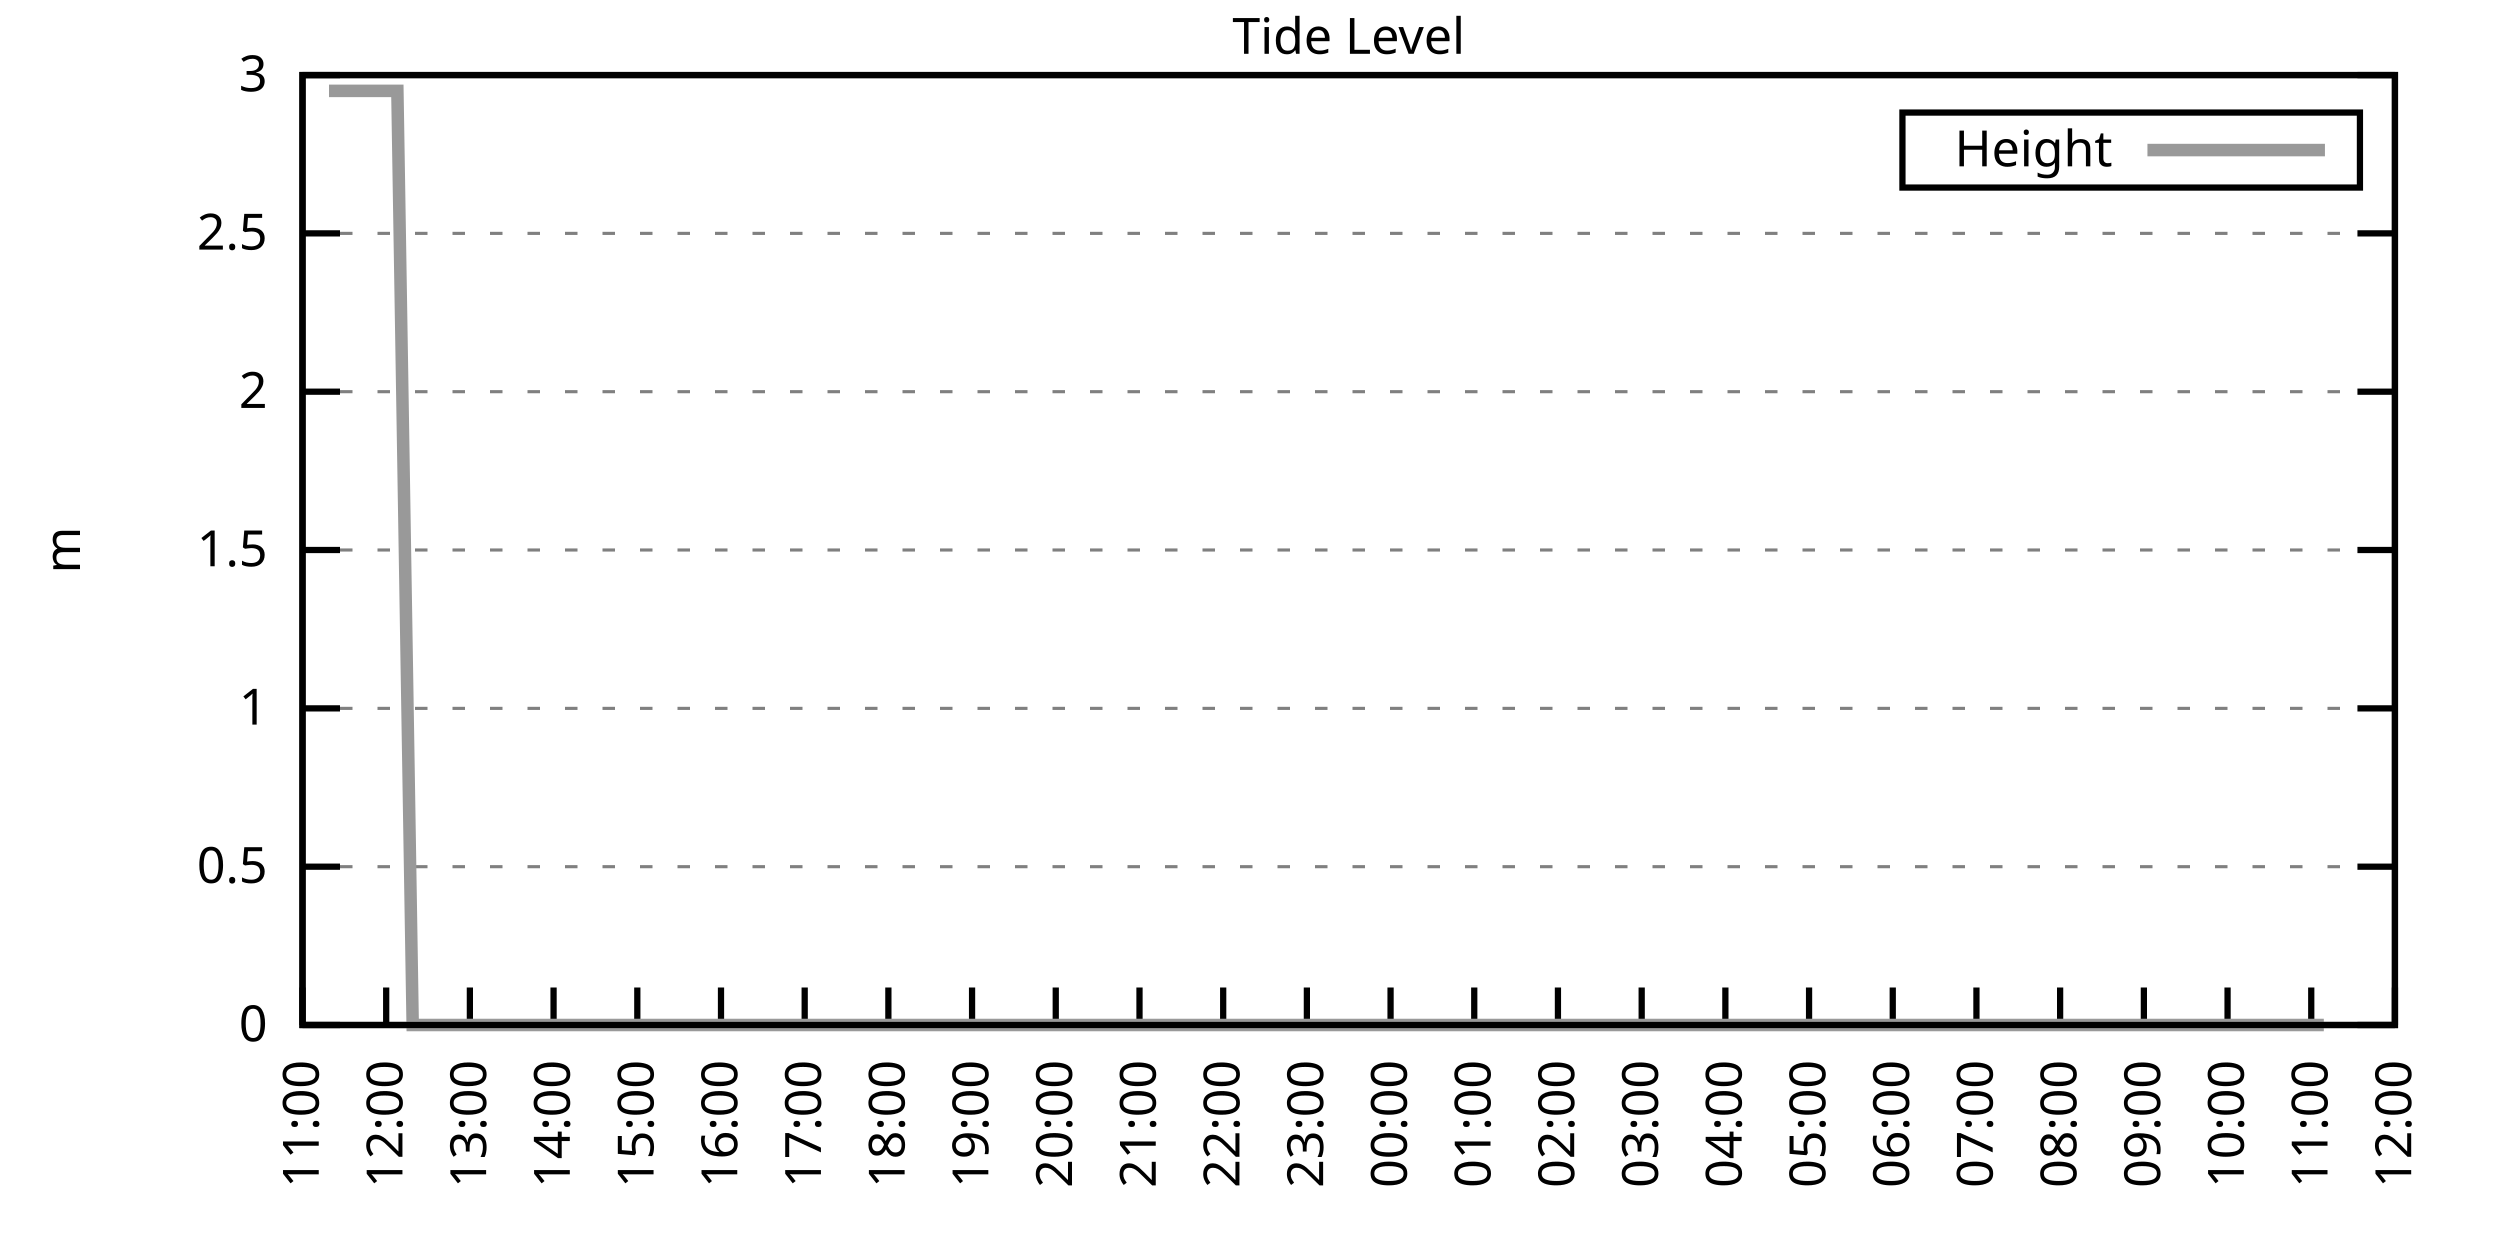
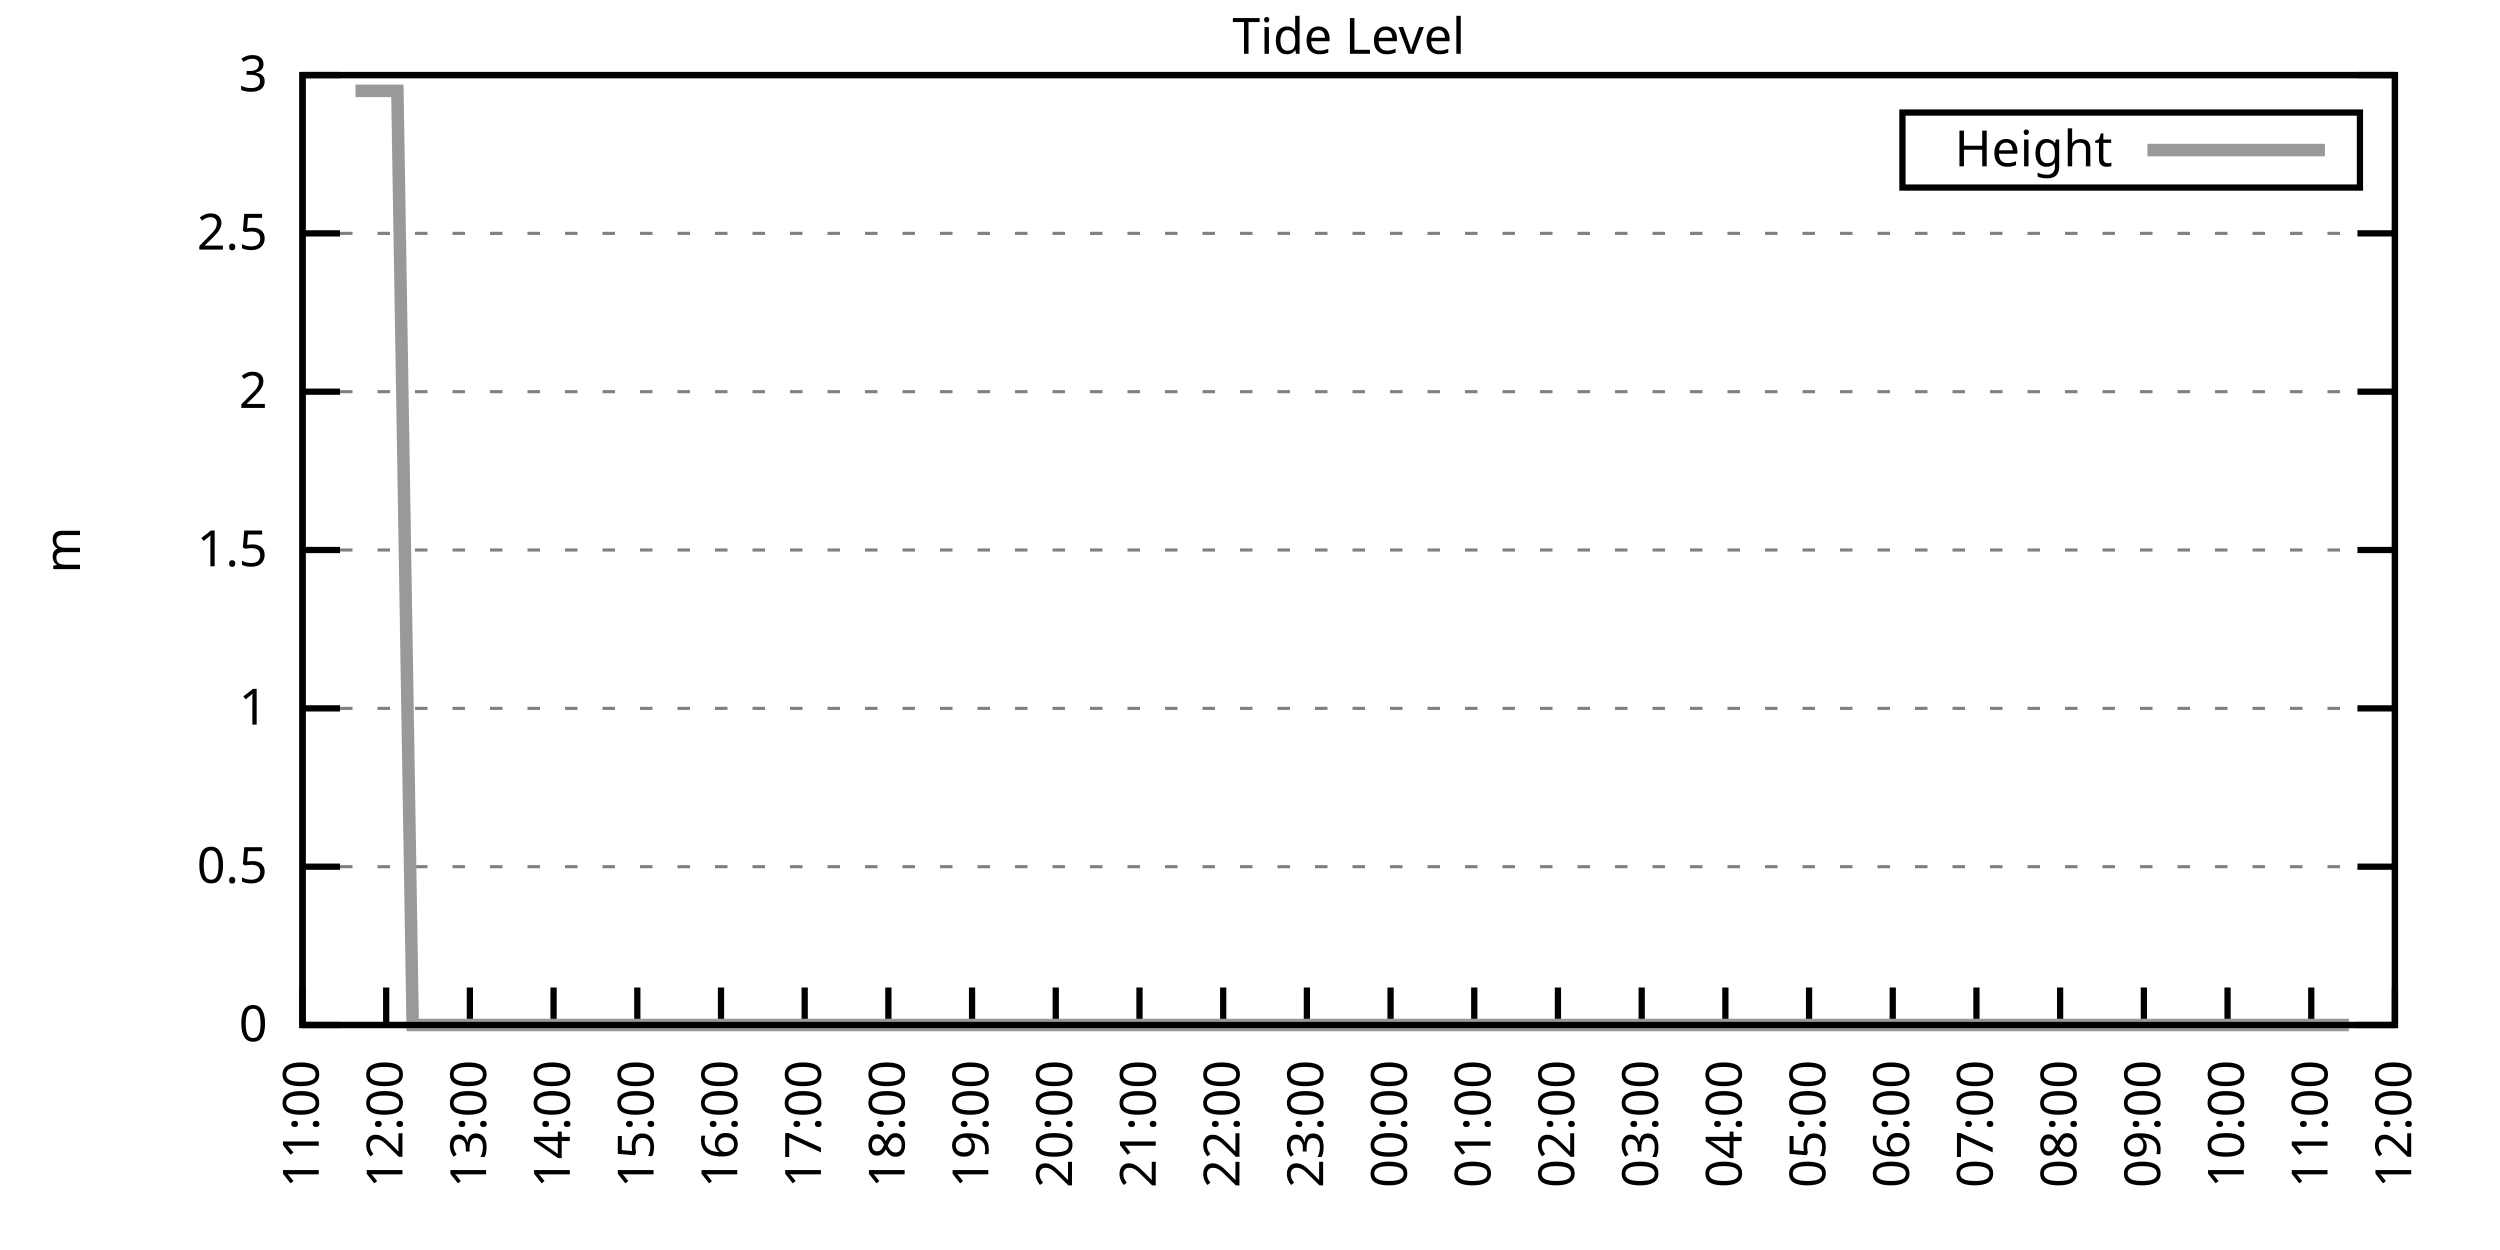
<svg xmlns="http://www.w3.org/2000/svg" xmlns:xlink="http://www.w3.org/1999/xlink" width="400" height="200" viewBox="0 0 400 200">
  <g id="gnuplot_canvas">
    <rect x="0" y="0" width="400" height="200" fill="none" />
    <defs>
      <circle id="gpDot" r="0.5" stroke-width="0.5" stroke="currentColor" />
      <path id="gpPt0" stroke-width="0.333" stroke="currentColor" d="M-1,0 h2 M0,-1 v2" />
      <path id="gpPt1" stroke-width="0.333" stroke="currentColor" d="M-1,-1 L1,1 M1,-1 L-1,1" />
      <path id="gpPt2" stroke-width="0.333" stroke="currentColor" d="M-1,0 L1,0 M0,-1 L0,1 M-1,-1 L1,1 M-1,1 L1,-1" />
      <rect id="gpPt3" stroke-width="0.333" stroke="currentColor" x="-1" y="-1" width="2" height="2" />
      <rect id="gpPt4" stroke-width="0.333" stroke="currentColor" fill="currentColor" x="-1" y="-1" width="2" height="2" />
      <circle id="gpPt5" stroke-width="0.333" stroke="currentColor" cx="0" cy="0" r="1" />
      <use xlink:href="#gpPt5" id="gpPt6" fill="currentColor" stroke="none" />
      <path id="gpPt7" stroke-width="0.333" stroke="currentColor" d="M0,-1.33 L-1.33,0.67 L1.33,0.67 z" />
      <use xlink:href="#gpPt7" id="gpPt8" fill="currentColor" stroke="none" />
      <use xlink:href="#gpPt7" id="gpPt9" stroke="currentColor" transform="rotate(180)" />
      <use xlink:href="#gpPt9" id="gpPt10" fill="currentColor" stroke="none" />
      <use xlink:href="#gpPt3" id="gpPt11" stroke="currentColor" transform="rotate(45)" />
      <use xlink:href="#gpPt11" id="gpPt12" fill="currentColor" stroke="none" />
      <path id="gpPt13" stroke-width="0.333" stroke="currentColor" d="M0,1.330 L1.265,0.411 L0.782,-1.067 L-0.782,-1.076 L-1.265,0.411 z" />
      <use xlink:href="#gpPt13" id="gpPt14" fill="currentColor" stroke="none" />
      <filter id="textbox" filterUnits="objectBoundingBox" x="0" y="0" height="1" width="1">
        <feFlood flood-color="white" flood-opacity="1" result="bgnd" />
        <feComposite in="SourceGraphic" in2="bgnd" operator="atop" />
      </filter>
      <filter id="greybox" filterUnits="objectBoundingBox" x="0" y="0" height="1" width="1">
        <feFlood flood-color="lightgrey" flood-opacity="1" result="grey" />
        <feComposite in="SourceGraphic" in2="grey" operator="atop" />
      </filter>
    </defs>
    <g fill="none" color="white" stroke="currentColor" stroke-width="1.00" stroke-linecap="butt" stroke-linejoin="miter">
</g>
    <g fill="none" color="black" stroke="currentColor" stroke-width="1.00" stroke-linecap="butt" stroke-linejoin="miter">
      <g stroke="none" shape-rendering="crispEdges">
        <polygon fill="rgb(255, 255, 255)" points="48.40,164.00 383.18,164.00 383.18,12.02 48.40,12.02 " />
      </g>
    </g>
    <g fill="none" color="black" stroke="currentColor" stroke-width="1.00" stroke-linecap="butt" stroke-linejoin="miter">
</g>
    <g fill="none" color="black" stroke="black" stroke-width="0.50" stroke-linecap="butt" stroke-linejoin="miter">
</g>
    <g fill="none" color="gray" stroke="currentColor" stroke-width="0.50" stroke-linecap="butt" stroke-linejoin="miter">
      <path stroke="gray" stroke-dasharray="2,4" class="gridline" d="M48.40,164.00 L383.19,164.00  " />
    </g>
    <g fill="none" color="gray" stroke="gray" stroke-width="1.00" stroke-linecap="butt" stroke-linejoin="miter">
</g>
    <g fill="none" color="black" stroke="currentColor" stroke-width="1.00" stroke-linecap="butt" stroke-linejoin="miter">
      <path stroke="black" d="M48.40,164.00 L54.40,164.00 M383.19,164.00 L377.19,164.00  " />
      <g transform="translate(42.80,166.60)" stroke="none" fill="black" font-family="Sans" font-size="8.00" text-anchor="end">
        <text>
          <tspan font-family="Sans"> 0</tspan>
        </text>
      </g>
    </g>
    <g fill="none" color="black" stroke="currentColor" stroke-width="1.00" stroke-linecap="butt" stroke-linejoin="miter">
</g>
    <g fill="none" color="black" stroke="black" stroke-width="0.50" stroke-linecap="butt" stroke-linejoin="miter">
</g>
    <g fill="none" color="gray" stroke="currentColor" stroke-width="0.50" stroke-linecap="butt" stroke-linejoin="miter">
      <path stroke="gray" stroke-dasharray="2,4" class="gridline" d="M48.40,138.67 L383.19,138.67  " />
    </g>
    <g fill="none" color="gray" stroke="gray" stroke-width="1.00" stroke-linecap="butt" stroke-linejoin="miter">
</g>
    <g fill="none" color="black" stroke="currentColor" stroke-width="1.00" stroke-linecap="butt" stroke-linejoin="miter">
      <path stroke="black" d="M48.40,138.67 L54.40,138.67 M383.19,138.67 L377.19,138.67  " />
      <g transform="translate(42.80,141.27)" stroke="none" fill="black" font-family="Sans" font-size="8.00" text-anchor="end">
        <text>
          <tspan font-family="Sans"> 0.5</tspan>
        </text>
      </g>
    </g>
    <g fill="none" color="black" stroke="currentColor" stroke-width="1.00" stroke-linecap="butt" stroke-linejoin="miter">
</g>
    <g fill="none" color="black" stroke="black" stroke-width="0.50" stroke-linecap="butt" stroke-linejoin="miter">
</g>
    <g fill="none" color="gray" stroke="currentColor" stroke-width="0.50" stroke-linecap="butt" stroke-linejoin="miter">
      <path stroke="gray" stroke-dasharray="2,4" class="gridline" d="M48.40,113.34 L383.19,113.34  " />
    </g>
    <g fill="none" color="gray" stroke="gray" stroke-width="1.00" stroke-linecap="butt" stroke-linejoin="miter">
</g>
    <g fill="none" color="black" stroke="currentColor" stroke-width="1.00" stroke-linecap="butt" stroke-linejoin="miter">
      <path stroke="black" d="M48.40,113.34 L54.40,113.34 M383.19,113.34 L377.19,113.34  " />
      <g transform="translate(42.80,115.94)" stroke="none" fill="black" font-family="Sans" font-size="8.00" text-anchor="end">
        <text>
          <tspan font-family="Sans"> 1</tspan>
        </text>
      </g>
    </g>
    <g fill="none" color="black" stroke="currentColor" stroke-width="1.00" stroke-linecap="butt" stroke-linejoin="miter">
</g>
    <g fill="none" color="black" stroke="black" stroke-width="0.50" stroke-linecap="butt" stroke-linejoin="miter">
</g>
    <g fill="none" color="gray" stroke="currentColor" stroke-width="0.50" stroke-linecap="butt" stroke-linejoin="miter">
      <path stroke="gray" stroke-dasharray="2,4" class="gridline" d="M48.40,88.00 L383.19,88.00  " />
    </g>
    <g fill="none" color="gray" stroke="gray" stroke-width="1.00" stroke-linecap="butt" stroke-linejoin="miter">
</g>
    <g fill="none" color="black" stroke="currentColor" stroke-width="1.00" stroke-linecap="butt" stroke-linejoin="miter">
      <path stroke="black" d="M48.40,88.00 L54.40,88.00 M383.19,88.00 L377.19,88.00  " />
      <g transform="translate(42.80,90.60)" stroke="none" fill="black" font-family="Sans" font-size="8.00" text-anchor="end">
        <text>
          <tspan font-family="Sans"> 1.5</tspan>
        </text>
      </g>
    </g>
    <g fill="none" color="black" stroke="currentColor" stroke-width="1.00" stroke-linecap="butt" stroke-linejoin="miter">
</g>
    <g fill="none" color="black" stroke="black" stroke-width="0.50" stroke-linecap="butt" stroke-linejoin="miter">
</g>
    <g fill="none" color="gray" stroke="currentColor" stroke-width="0.50" stroke-linecap="butt" stroke-linejoin="miter">
      <path stroke="gray" stroke-dasharray="2,4" class="gridline" d="M48.40,62.67 L383.19,62.67  " />
    </g>
    <g fill="none" color="gray" stroke="gray" stroke-width="1.00" stroke-linecap="butt" stroke-linejoin="miter">
</g>
    <g fill="none" color="black" stroke="currentColor" stroke-width="1.00" stroke-linecap="butt" stroke-linejoin="miter">
      <path stroke="black" d="M48.40,62.67 L54.40,62.67 M383.19,62.67 L377.19,62.67  " />
      <g transform="translate(42.80,65.27)" stroke="none" fill="black" font-family="Sans" font-size="8.00" text-anchor="end">
        <text>
          <tspan font-family="Sans"> 2</tspan>
        </text>
      </g>
    </g>
    <g fill="none" color="black" stroke="currentColor" stroke-width="1.00" stroke-linecap="butt" stroke-linejoin="miter">
</g>
    <g fill="none" color="black" stroke="black" stroke-width="0.50" stroke-linecap="butt" stroke-linejoin="miter">
</g>
    <g fill="none" color="gray" stroke="currentColor" stroke-width="0.50" stroke-linecap="butt" stroke-linejoin="miter">
      <path stroke="gray" stroke-dasharray="2,4" class="gridline" d="M48.40,37.34 L383.19,37.34  " />
    </g>
    <g fill="none" color="gray" stroke="gray" stroke-width="1.00" stroke-linecap="butt" stroke-linejoin="miter">
</g>
    <g fill="none" color="black" stroke="currentColor" stroke-width="1.00" stroke-linecap="butt" stroke-linejoin="miter">
      <path stroke="black" d="M48.40,37.34 L54.40,37.34 M383.19,37.34 L377.19,37.34  " />
      <g transform="translate(42.80,39.94)" stroke="none" fill="black" font-family="Sans" font-size="8.00" text-anchor="end">
        <text>
          <tspan font-family="Sans"> 2.5</tspan>
        </text>
      </g>
    </g>
    <g fill="none" color="black" stroke="currentColor" stroke-width="1.00" stroke-linecap="butt" stroke-linejoin="miter">
</g>
    <g fill="none" color="black" stroke="black" stroke-width="0.50" stroke-linecap="butt" stroke-linejoin="miter">
</g>
    <g fill="none" color="gray" stroke="currentColor" stroke-width="0.50" stroke-linecap="butt" stroke-linejoin="miter">
      <path stroke="gray" stroke-dasharray="2,4" class="gridline" d="M48.40,12.01 L383.19,12.01  " />
    </g>
    <g fill="none" color="gray" stroke="gray" stroke-width="1.00" stroke-linecap="butt" stroke-linejoin="miter">
</g>
    <g fill="none" color="black" stroke="currentColor" stroke-width="1.00" stroke-linecap="butt" stroke-linejoin="miter">
      <path stroke="black" d="M48.40,12.01 L54.40,12.01 M383.19,12.01 L377.19,12.01  " />
      <g transform="translate(42.80,14.61)" stroke="none" fill="black" font-family="Sans" font-size="8.00" text-anchor="end">
        <text>
          <tspan font-family="Sans"> 3</tspan>
        </text>
      </g>
    </g>
    <g fill="none" color="black" stroke="currentColor" stroke-width="1.00" stroke-linecap="butt" stroke-linejoin="miter">
      <path stroke="black" d="M48.40,164.00 L48.40,158.00  " />
      <g transform="translate(51.00,169.60) rotate(270.00)" stroke="none" fill="black" font-family="Sans" font-size="8.00" text-anchor="end">
        <text>
          <tspan font-family="Sans">11:00</tspan>
        </text>
      </g>
    </g>
    <g fill="none" color="black" stroke="currentColor" stroke-width="1.00" stroke-linecap="butt" stroke-linejoin="miter">
      <path stroke="black" d="M61.79,164.00 L61.79,158.00  " />
      <g transform="translate(64.39,169.60) rotate(270.00)" stroke="none" fill="black" font-family="Sans" font-size="8.00" text-anchor="end">
        <text>
          <tspan font-family="Sans">12:00</tspan>
        </text>
      </g>
    </g>
    <g fill="none" color="black" stroke="currentColor" stroke-width="1.00" stroke-linecap="butt" stroke-linejoin="miter">
      <path stroke="black" d="M75.18,164.00 L75.18,158.00  " />
      <g transform="translate(77.78,169.60) rotate(270.00)" stroke="none" fill="black" font-family="Sans" font-size="8.00" text-anchor="end">
        <text>
          <tspan font-family="Sans">13:00</tspan>
        </text>
      </g>
    </g>
    <g fill="none" color="black" stroke="currentColor" stroke-width="1.00" stroke-linecap="butt" stroke-linejoin="miter">
      <path stroke="black" d="M88.57,164.00 L88.57,158.00  " />
      <g transform="translate(91.17,169.60) rotate(270.00)" stroke="none" fill="black" font-family="Sans" font-size="8.00" text-anchor="end">
        <text>
          <tspan font-family="Sans">14:00</tspan>
        </text>
      </g>
    </g>
    <g fill="none" color="black" stroke="currentColor" stroke-width="1.00" stroke-linecap="butt" stroke-linejoin="miter">
      <path stroke="black" d="M101.97,164.00 L101.97,158.00  " />
      <g transform="translate(104.57,169.60) rotate(270.00)" stroke="none" fill="black" font-family="Sans" font-size="8.00" text-anchor="end">
        <text>
          <tspan font-family="Sans">15:00</tspan>
        </text>
      </g>
    </g>
    <g fill="none" color="black" stroke="currentColor" stroke-width="1.00" stroke-linecap="butt" stroke-linejoin="miter">
      <path stroke="black" d="M115.36,164.00 L115.36,158.00  " />
      <g transform="translate(117.96,169.60) rotate(270.00)" stroke="none" fill="black" font-family="Sans" font-size="8.00" text-anchor="end">
        <text>
          <tspan font-family="Sans">16:00</tspan>
        </text>
      </g>
    </g>
    <g fill="none" color="black" stroke="currentColor" stroke-width="1.00" stroke-linecap="butt" stroke-linejoin="miter">
      <path stroke="black" d="M128.75,164.00 L128.75,158.00  " />
      <g transform="translate(131.35,169.60) rotate(270.00)" stroke="none" fill="black" font-family="Sans" font-size="8.00" text-anchor="end">
        <text>
          <tspan font-family="Sans">17:00</tspan>
        </text>
      </g>
    </g>
    <g fill="none" color="black" stroke="currentColor" stroke-width="1.00" stroke-linecap="butt" stroke-linejoin="miter">
      <path stroke="black" d="M142.14,164.00 L142.14,158.00  " />
      <g transform="translate(144.74,169.60) rotate(270.00)" stroke="none" fill="black" font-family="Sans" font-size="8.00" text-anchor="end">
        <text>
          <tspan font-family="Sans">18:00</tspan>
        </text>
      </g>
    </g>
    <g fill="none" color="black" stroke="currentColor" stroke-width="1.00" stroke-linecap="butt" stroke-linejoin="miter">
      <path stroke="black" d="M155.53,164.00 L155.53,158.00  " />
      <g transform="translate(158.13,169.60) rotate(270.00)" stroke="none" fill="black" font-family="Sans" font-size="8.00" text-anchor="end">
        <text>
          <tspan font-family="Sans">19:00</tspan>
        </text>
      </g>
    </g>
    <g fill="none" color="black" stroke="currentColor" stroke-width="1.00" stroke-linecap="butt" stroke-linejoin="miter">
      <path stroke="black" d="M168.92,164.00 L168.92,158.00  " />
      <g transform="translate(171.52,169.60) rotate(270.00)" stroke="none" fill="black" font-family="Sans" font-size="8.00" text-anchor="end">
        <text>
          <tspan font-family="Sans">20:00</tspan>
        </text>
      </g>
    </g>
    <g fill="none" color="black" stroke="currentColor" stroke-width="1.00" stroke-linecap="butt" stroke-linejoin="miter">
      <path stroke="black" d="M182.32,164.00 L182.32,158.00  " />
      <g transform="translate(184.92,169.60) rotate(270.00)" stroke="none" fill="black" font-family="Sans" font-size="8.00" text-anchor="end">
        <text>
          <tspan font-family="Sans">21:00</tspan>
        </text>
      </g>
    </g>
    <g fill="none" color="black" stroke="currentColor" stroke-width="1.00" stroke-linecap="butt" stroke-linejoin="miter">
      <path stroke="black" d="M195.71,164.00 L195.71,158.00  " />
      <g transform="translate(198.31,169.60) rotate(270.00)" stroke="none" fill="black" font-family="Sans" font-size="8.00" text-anchor="end">
        <text>
          <tspan font-family="Sans">22:00</tspan>
        </text>
      </g>
    </g>
    <g fill="none" color="black" stroke="currentColor" stroke-width="1.00" stroke-linecap="butt" stroke-linejoin="miter">
      <path stroke="black" d="M209.10,164.00 L209.10,158.00  " />
      <g transform="translate(211.70,169.60) rotate(270.00)" stroke="none" fill="black" font-family="Sans" font-size="8.00" text-anchor="end">
        <text>
          <tspan font-family="Sans">23:00</tspan>
        </text>
      </g>
    </g>
    <g fill="none" color="black" stroke="currentColor" stroke-width="1.00" stroke-linecap="butt" stroke-linejoin="miter">
      <path stroke="black" d="M222.49,164.00 L222.49,158.00  " />
      <g transform="translate(225.09,169.60) rotate(270.00)" stroke="none" fill="black" font-family="Sans" font-size="8.00" text-anchor="end">
        <text>
          <tspan font-family="Sans">00:00</tspan>
        </text>
      </g>
    </g>
    <g fill="none" color="black" stroke="currentColor" stroke-width="1.00" stroke-linecap="butt" stroke-linejoin="miter">
      <path stroke="black" d="M235.88,164.00 L235.88,158.00  " />
      <g transform="translate(238.48,169.60) rotate(270.00)" stroke="none" fill="black" font-family="Sans" font-size="8.00" text-anchor="end">
        <text>
          <tspan font-family="Sans">01:00</tspan>
        </text>
      </g>
    </g>
    <g fill="none" color="black" stroke="currentColor" stroke-width="1.00" stroke-linecap="butt" stroke-linejoin="miter">
      <path stroke="black" d="M249.27,164.00 L249.27,158.00  " />
      <g transform="translate(251.87,169.60) rotate(270.00)" stroke="none" fill="black" font-family="Sans" font-size="8.00" text-anchor="end">
        <text>
          <tspan font-family="Sans">02:00</tspan>
        </text>
      </g>
    </g>
    <g fill="none" color="black" stroke="currentColor" stroke-width="1.00" stroke-linecap="butt" stroke-linejoin="miter">
      <path stroke="black" d="M262.67,164.00 L262.67,158.00  " />
      <g transform="translate(265.27,169.60) rotate(270.00)" stroke="none" fill="black" font-family="Sans" font-size="8.00" text-anchor="end">
        <text>
          <tspan font-family="Sans">03:00</tspan>
        </text>
      </g>
    </g>
    <g fill="none" color="black" stroke="currentColor" stroke-width="1.00" stroke-linecap="butt" stroke-linejoin="miter">
      <path stroke="black" d="M276.06,164.00 L276.06,158.00  " />
      <g transform="translate(278.66,169.60) rotate(270.00)" stroke="none" fill="black" font-family="Sans" font-size="8.00" text-anchor="end">
        <text>
          <tspan font-family="Sans">04:00</tspan>
        </text>
      </g>
    </g>
    <g fill="none" color="black" stroke="currentColor" stroke-width="1.00" stroke-linecap="butt" stroke-linejoin="miter">
      <path stroke="black" d="M289.45,164.00 L289.45,158.00  " />
      <g transform="translate(292.05,169.60) rotate(270.00)" stroke="none" fill="black" font-family="Sans" font-size="8.00" text-anchor="end">
        <text>
          <tspan font-family="Sans">05:00</tspan>
        </text>
      </g>
    </g>
    <g fill="none" color="black" stroke="currentColor" stroke-width="1.00" stroke-linecap="butt" stroke-linejoin="miter">
      <path stroke="black" d="M302.84,164.00 L302.84,158.00  " />
      <g transform="translate(305.44,169.60) rotate(270.00)" stroke="none" fill="black" font-family="Sans" font-size="8.00" text-anchor="end">
        <text>
          <tspan font-family="Sans">06:00</tspan>
        </text>
      </g>
    </g>
    <g fill="none" color="black" stroke="currentColor" stroke-width="1.00" stroke-linecap="butt" stroke-linejoin="miter">
      <path stroke="black" d="M316.23,164.00 L316.23,158.00  " />
      <g transform="translate(318.83,169.60) rotate(270.00)" stroke="none" fill="black" font-family="Sans" font-size="8.00" text-anchor="end">
        <text>
          <tspan font-family="Sans">07:00</tspan>
        </text>
      </g>
    </g>
    <g fill="none" color="black" stroke="currentColor" stroke-width="1.00" stroke-linecap="butt" stroke-linejoin="miter">
      <path stroke="black" d="M329.62,164.00 L329.62,158.00  " />
      <g transform="translate(332.22,169.60) rotate(270.00)" stroke="none" fill="black" font-family="Sans" font-size="8.00" text-anchor="end">
        <text>
          <tspan font-family="Sans">08:00</tspan>
        </text>
      </g>
    </g>
    <g fill="none" color="black" stroke="currentColor" stroke-width="1.00" stroke-linecap="butt" stroke-linejoin="miter">
      <path stroke="black" d="M343.02,164.00 L343.02,158.00  " />
      <g transform="translate(345.62,169.60) rotate(270.00)" stroke="none" fill="black" font-family="Sans" font-size="8.00" text-anchor="end">
        <text>
          <tspan font-family="Sans">09:00</tspan>
        </text>
      </g>
    </g>
    <g fill="none" color="black" stroke="currentColor" stroke-width="1.00" stroke-linecap="butt" stroke-linejoin="miter">
      <path stroke="black" d="M356.41,164.00 L356.41,158.00  " />
      <g transform="translate(359.01,169.60) rotate(270.00)" stroke="none" fill="black" font-family="Sans" font-size="8.00" text-anchor="end">
        <text>
          <tspan font-family="Sans">10:00</tspan>
        </text>
      </g>
    </g>
    <g fill="none" color="black" stroke="currentColor" stroke-width="1.00" stroke-linecap="butt" stroke-linejoin="miter">
      <path stroke="black" d="M369.80,164.00 L369.80,158.00  " />
      <g transform="translate(372.40,169.60) rotate(270.00)" stroke="none" fill="black" font-family="Sans" font-size="8.00" text-anchor="end">
        <text>
          <tspan font-family="Sans">11:00</tspan>
        </text>
      </g>
    </g>
    <g fill="none" color="black" stroke="currentColor" stroke-width="1.00" stroke-linecap="butt" stroke-linejoin="miter">
      <path stroke="black" d="M383.19,164.00 L383.19,158.00  " />
      <g transform="translate(385.79,169.60) rotate(270.00)" stroke="none" fill="black" font-family="Sans" font-size="8.00" text-anchor="end">
        <text>
          <tspan font-family="Sans">12:00</tspan>
        </text>
      </g>
    </g>
    <g fill="none" color="black" stroke="currentColor" stroke-width="1.00" stroke-linecap="butt" stroke-linejoin="miter">
</g>
    <g fill="none" color="black" stroke="currentColor" stroke-width="1.00" stroke-linecap="butt" stroke-linejoin="miter">
      <path stroke="black" d="M48.40,12.01 L48.40,164.00 L383.19,164.00 L383.19,12.01 L48.40,12.01 Z  " />
    </g>
    <g fill="none" color="black" stroke="currentColor" stroke-width="1.00" stroke-linecap="butt" stroke-linejoin="miter">
</g>
    <g fill="none" color="black" stroke="currentColor" stroke-width="1.00" stroke-linecap="butt" stroke-linejoin="miter">
      <path stroke="black" d="M304.39,30.01 L304.39,18.01 L377.59,18.01 L377.59,30.01 L304.39,30.01 Z  " />
    </g>
    <g id="Tide_level_plot_1">
      <g fill="none" color="white" stroke="black" stroke-width="2.00" stroke-linecap="butt" stroke-linejoin="miter">
</g>
      <g fill="none" color="black" stroke="currentColor" stroke-width="2.00" stroke-linecap="butt" stroke-linejoin="miter">
        <g transform="translate(337.99,26.61)" stroke="none" fill="black" font-family="Sans" font-size="8.00" text-anchor="end">
          <text>
            <tspan font-family="Sans">Height</tspan>
          </text>
        </g>
      </g>
      <g fill="none" color="black" stroke="currentColor" stroke-width="2.00" stroke-linecap="butt" stroke-linejoin="miter">
-         <path stroke="rgb(153, 153, 153)" d="M343.59,24.01 L371.99,24.01 M52.64,14.54 L54.43,14.54 L56.88,14.54 L59.11,14.54 L61.35,14.54 L63.58,14.54   L66.03,164.00 L68.04,164.00 L70.27,164.00 L72.73,164.00 L74.74,164.00 L76.97,164.00 L79.20,164.00 L81.43,164.00   L83.66,164.00 L86.12,164.00 L88.13,164.00 L90.58,164.00 L92.37,164.00 L94.82,164.00 L97.28,164.00 L99.29,164.00   L101.52,164.00 L103.98,164.00 L106.21,164.00 L108.44,164.00 L110.67,164.00 L112.68,164.00 L115.13,164.00 L117.14,164.00   L119.15,164.00 L121.61,164.00 L124.06,164.00 L126.07,164.00 L128.53,164.00 L130.54,164.00 L132.54,164.00 L135.00,164.00   L137.45,164.00 L139.46,164.00 L141.69,164.00 L143.70,164.00 L146.16,164.00 L148.61,164.00 L150.85,164.00 L152.85,164.00   L155.09,164.00 L157.32,164.00 L159.55,164.00 L161.56,164.00 L164.01,164.00 L166.25,164.00 L168.25,164.00 L170.49,164.00   L172.94,164.00 L175.40,164.00 L177.41,164.00 L179.64,164.00 L182.09,164.00 L183.88,164.00 L186.11,164.00 L188.57,164.00   L191.02,164.00 L192.81,164.00 L195.26,164.00 L197.49,164.00 L199.73,164.00 L201.96,164.00 L204.41,164.00 L206.20,164.00   L208.65,164.00 L210.88,164.00 L213.34,164.00 L215.57,164.00 L217.80,164.00 L219.59,164.00 L224.28,164.00 L226.51,164.00   L228.74,164.00 L230.97,164.00 L233.43,164.00 L235.66,164.00 L237.44,164.00 L240.12,164.00 L242.13,164.00 L244.36,164.00   L246.60,164.00 L249.05,164.00 L251.28,164.00 L253.07,164.00 L255.30,164.00 L257.98,164.00 L260.21,164.00 L262.44,164.00   L264.67,164.00 L266.68,164.00 L268.92,164.00 L271.15,164.00 L273.38,164.00 L275.83,164.00 L277.84,164.00 L280.30,164.00   L282.31,164.00 L284.54,164.00 L286.99,164.00 L289.00,164.00 L291.46,164.00 L293.24,164.00 L295.70,164.00 L297.93,164.00   L300.16,164.00 L302.62,164.00 L304.63,164.00 L307.08,164.00 L309.31,164.00 L311.10,164.00 L313.55,164.00 L315.79,164.00   L317.79,164.00 L320.47,164.00 L322.70,164.00 L324.49,164.00 L326.72,164.00 L329.18,164.00 L331.41,164.00 L333.86,164.00   L335.65,164.00 L338.33,164.00 L340.11,164.00 L342.57,164.00 L345.02,164.00 L346.81,164.00 L349.26,164.00 L351.50,164.00   L353.95,164.00 L356.18,164.00 L357.97,164.00 L360.65,164.00 L362.88,164.00 L364.89,164.00 L367.12,164.00 L369.35,164.00   L371.81,164.00  " />
+         <path stroke="rgb(153, 153, 153)" d="M343.59,24.01 L371.99,24.01 M56.88,14.54 L59.11,14.54 L61.35,14.54 L63.58,14.54 L66.03,164.00 L68.04,164.00   L70.27,164.00 L72.73,164.00 L74.74,164.00 L76.97,164.00 L79.20,164.00 L81.43,164.00 L83.66,164.00 L86.12,164.00   L88.13,164.00 L90.58,164.00 L92.37,164.00 L94.82,164.00 L97.28,164.00 L99.29,164.00 L101.52,164.00 L103.98,164.00   L106.21,164.00 L108.44,164.00 L110.67,164.00 L112.68,164.00 L115.13,164.00 L117.14,164.00 L119.15,164.00 L121.61,164.00   L124.06,164.00 L126.07,164.00 L128.53,164.00 L130.54,164.00 L132.54,164.00 L135.00,164.00 L137.45,164.00 L139.46,164.00   L141.69,164.00 L143.70,164.00 L146.16,164.00 L148.61,164.00 L150.85,164.00 L152.85,164.00 L155.09,164.00 L157.32,164.00   L159.55,164.00 L161.56,164.00 L164.01,164.00 L166.25,164.00 L168.25,164.00 L170.49,164.00 L172.94,164.00 L175.40,164.00   L177.41,164.00 L179.64,164.00 L182.09,164.00 L183.88,164.00 L186.11,164.00 L188.57,164.00 L191.02,164.00 L192.81,164.00   L195.26,164.00 L197.49,164.00 L199.73,164.00 L201.96,164.00 L204.41,164.00 L206.20,164.00 L208.65,164.00 L210.88,164.00   L213.34,164.00 L215.57,164.00 L217.80,164.00 L219.59,164.00 L224.28,164.00 L226.51,164.00 L228.74,164.00 L230.97,164.00   L233.43,164.00 L235.66,164.00 L237.44,164.00 L240.12,164.00 L242.13,164.00 L244.36,164.00 L246.60,164.00 L249.05,164.00   L251.28,164.00 L253.07,164.00 L255.30,164.00 L257.98,164.00 L260.21,164.00 L262.44,164.00 L264.67,164.00 L266.68,164.00   L268.92,164.00 L271.15,164.00 L273.38,164.00 L275.83,164.00 L277.84,164.00 L280.30,164.00 L282.31,164.00 L284.54,164.00   L286.99,164.00 L289.00,164.00 L291.46,164.00 L293.24,164.00 L295.70,164.00 L297.93,164.00 L300.16,164.00 L302.62,164.00   L304.63,164.00 L307.08,164.00 L309.31,164.00 L311.10,164.00 L313.55,164.00 L315.79,164.00 L317.79,164.00 L320.47,164.00   L322.70,164.00 L324.49,164.00 L326.72,164.00 L329.18,164.00 L331.41,164.00 L333.86,164.00 L335.65,164.00 L338.33,164.00   L340.11,164.00 L342.57,164.00 L345.02,164.00 L346.81,164.00 L349.26,164.00 L351.50,164.00 L353.95,164.00 L356.18,164.00   L357.97,164.00 L360.65,164.00 L362.88,164.00 L364.89,164.00 L367.12,164.00 L369.35,164.00 L371.81,164.00 L374.04,164.00   L375.82,164.00  " />
      </g>
    </g>
    <g fill="none" color="black" stroke="currentColor" stroke-width="2.00" stroke-linecap="butt" stroke-linejoin="miter">
</g>
    <g fill="none" color="black" stroke="black" stroke-width="1.00" stroke-linecap="butt" stroke-linejoin="miter">
</g>
    <g fill="none" color="black" stroke="currentColor" stroke-width="1.00" stroke-linecap="butt" stroke-linejoin="miter">
      <path stroke="black" d="M48.40,12.01 L48.40,164.00 L383.19,164.00 L383.19,12.01 L48.40,12.01 Z  " />
      <g transform="translate(12.80,88.01) rotate(270.00)" stroke="none" fill="black" font-family="Sans" font-size="8.00" text-anchor="middle">
        <text>
          <tspan font-family="Sans">m</tspan>
        </text>
      </g>
    </g>
    <g fill="none" color="black" stroke="currentColor" stroke-width="1.00" stroke-linecap="butt" stroke-linejoin="miter">
</g>
    <g fill="none" color="black" stroke="currentColor" stroke-width="1.00" stroke-linecap="butt" stroke-linejoin="miter">
      <g transform="translate(215.79,8.61)" stroke="none" fill="black" font-family="Sans" font-size="8.00" text-anchor="middle">
        <text>
          <tspan font-family="Sans">Tide Level</tspan>
        </text>
      </g>
    </g>
    <g fill="none" color="black" stroke="currentColor" stroke-width="1.00" stroke-linecap="butt" stroke-linejoin="miter">
</g>
  </g>
</svg>
